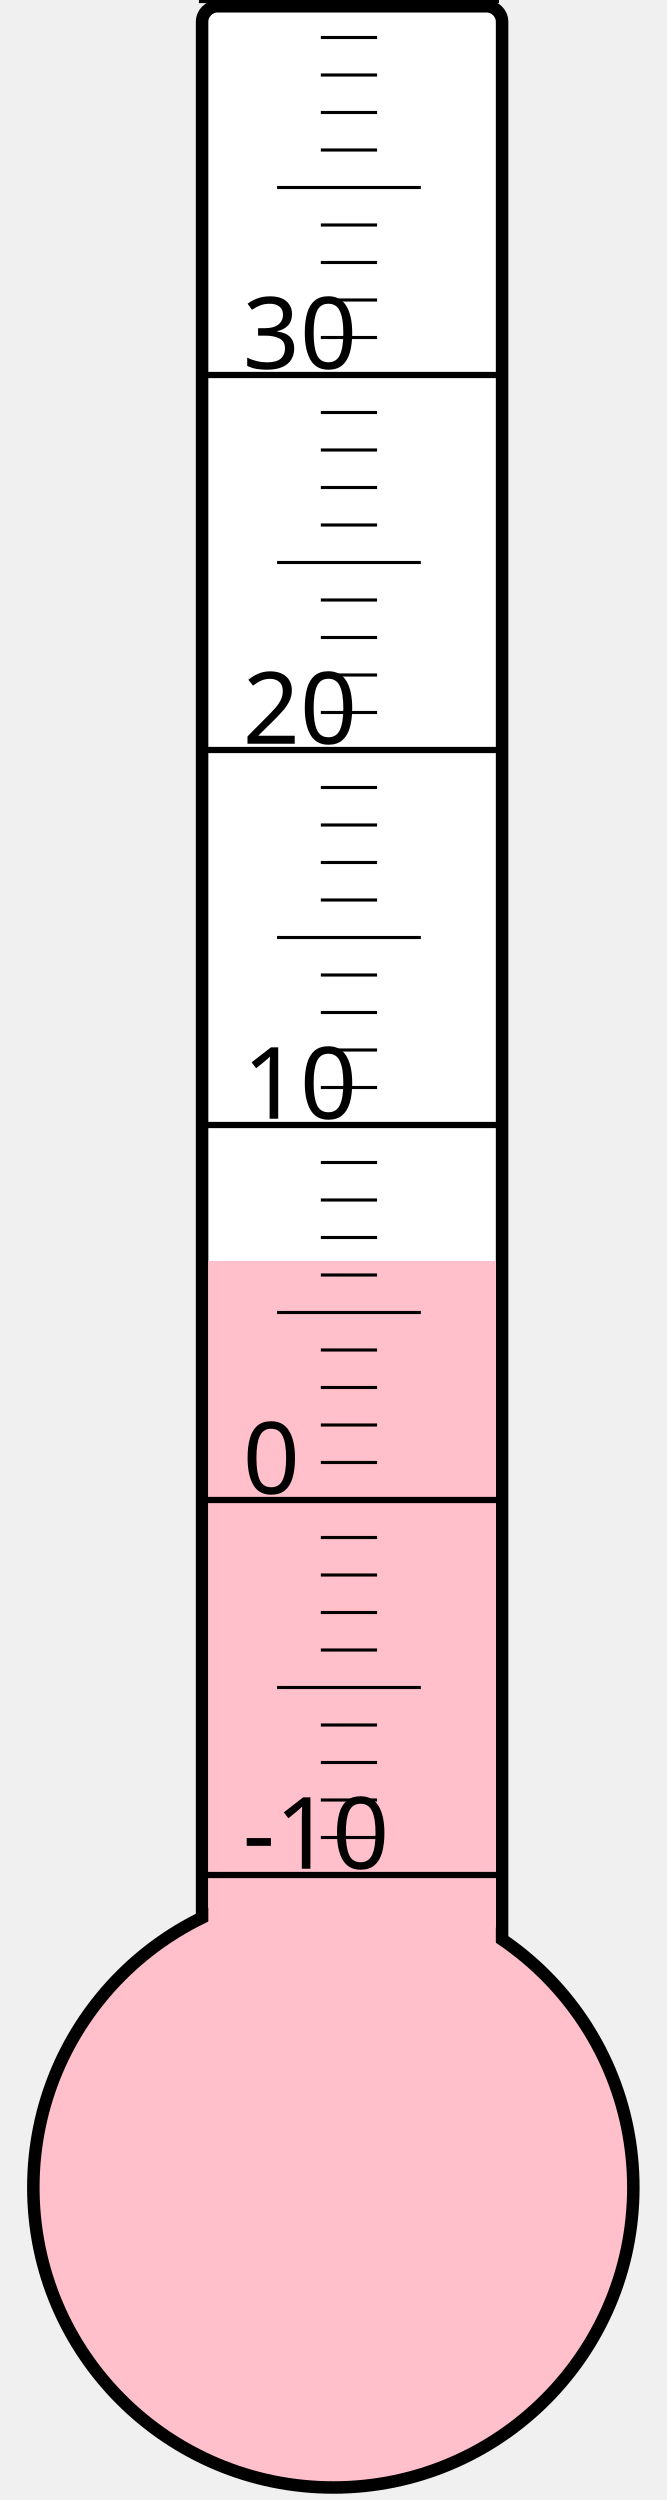
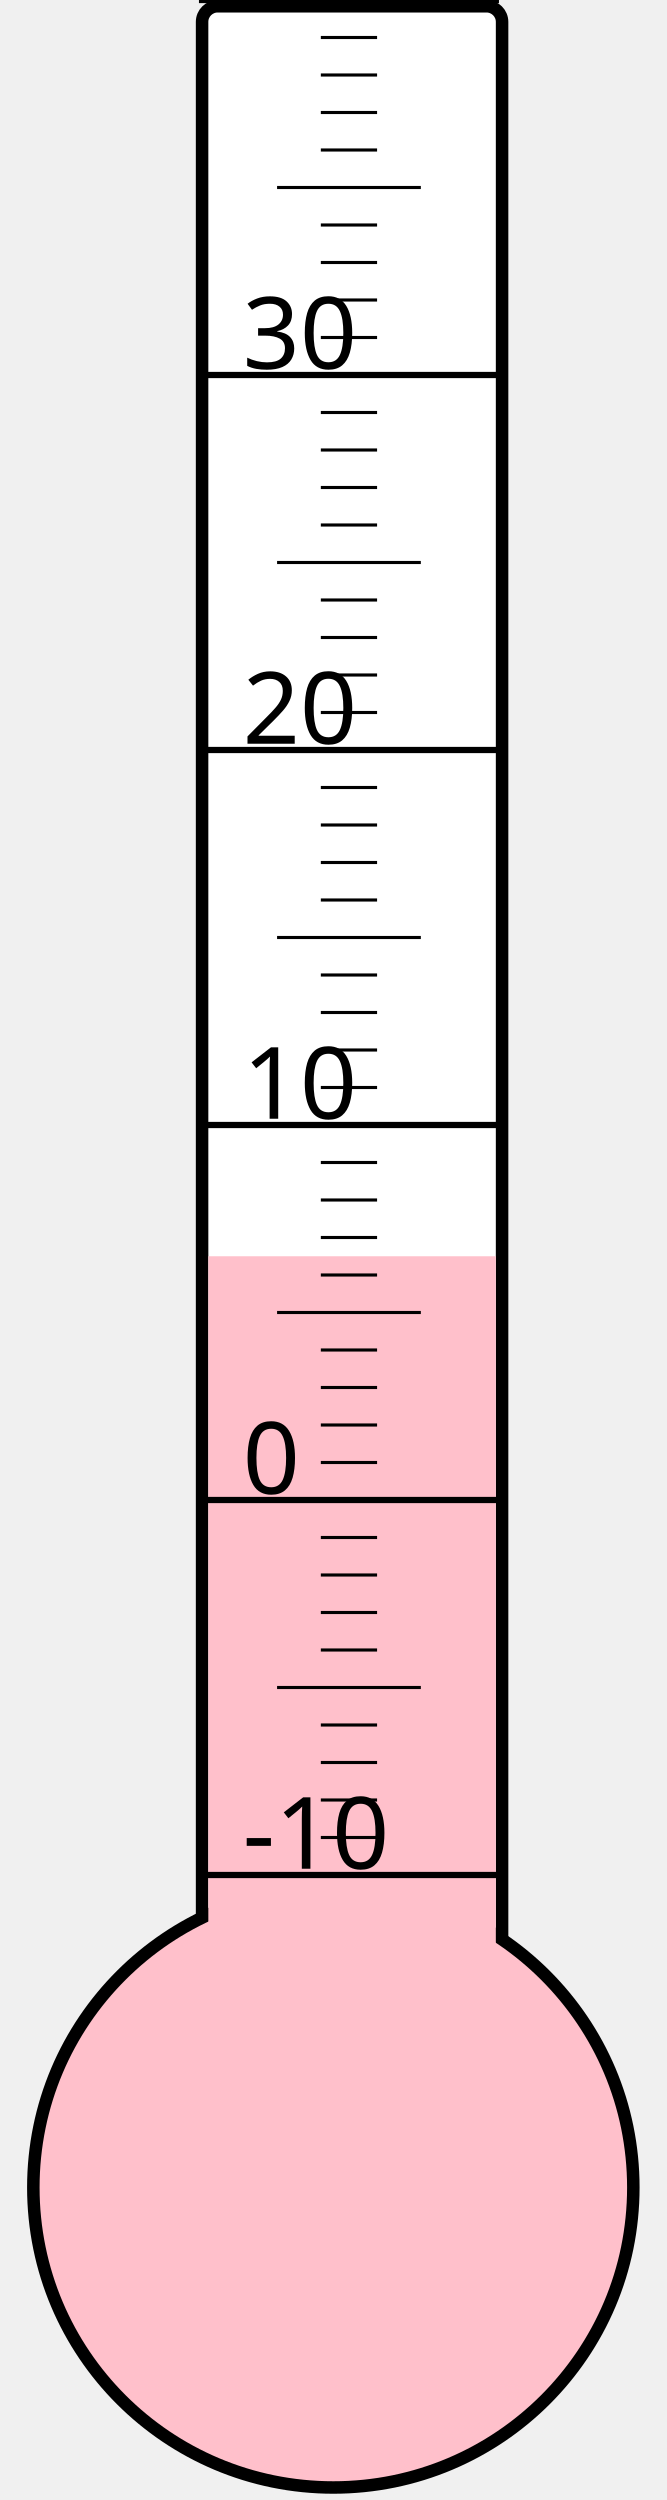
<svg xmlns="http://www.w3.org/2000/svg" width="40px" height="150px" viewBox="0 0 200 800">
  <rect width="200" height="800" x="0" y="0" style="fill: #ffffeb; fill-opacity: 0;" />
  <rect width="96" height="680" x="58" y="2" rx="5" ry="5" style="fill: white; fill-opacity: 1; stroke: black; stroke-width: 4;" />
  <circle cx="100" cy="700" r="96" style="fill: pink; stroke: black; stroke-width: 4;" />
-   <rect width="92" height="296.5" x="60" y="403.5" style="fill: pink; fill-opacity: 1; stroke-width: 0;" />
+   <rect width="92" height="298.0" x="60" y="402.0" style="fill: pink; fill-opacity: 1; stroke-width: 0;" />
  <text x="71" y="598" style="font-family: sans-serif; font-size: 24pt;">-10</text>
  <text x="71" y="478" style="font-family: sans-serif; font-size: 24pt;">0</text>
  <text x="71" y="358" style="font-family: sans-serif; font-size: 24pt;">10</text>
  <text x="71" y="238" style="font-family: sans-serif; font-size: 24pt;">20</text>
  <text x="71" y="118" style="font-family: sans-serif; font-size: 24pt;">30</text>
  <g style="stroke: black;">
    <line x1="57" y1="600" x2="153" y2="600" style="stroke-width: 2;" />
    <line x1="96" y1="588" x2="114" y2="588" style="stroke-width: 1;" />
    <line x1="96" y1="576" x2="114" y2="576" style="stroke-width: 1;" />
    <line x1="96" y1="564" x2="114" y2="564" style="stroke-width: 1;" />
    <line x1="96" y1="552" x2="114" y2="552" style="stroke-width: 1;" />
    <line x1="82" y1="540" x2="128" y2="540" style="stroke-width: 1;" />
    <line x1="96" y1="528" x2="114" y2="528" style="stroke-width: 1;" />
    <line x1="96" y1="516" x2="114" y2="516" style="stroke-width: 1;" />
    <line x1="96" y1="504" x2="114" y2="504" style="stroke-width: 1;" />
    <line x1="96" y1="492" x2="114" y2="492" style="stroke-width: 1;" />
    <line x1="57" y1="480" x2="153" y2="480" style="stroke-width: 2;" />
    <line x1="96" y1="468" x2="114" y2="468" style="stroke-width: 1;" />
    <line x1="96" y1="456" x2="114" y2="456" style="stroke-width: 1;" />
    <line x1="96" y1="444" x2="114" y2="444" style="stroke-width: 1;" />
    <line x1="96" y1="432" x2="114" y2="432" style="stroke-width: 1;" />
    <line x1="82" y1="420" x2="128" y2="420" style="stroke-width: 1;" />
    <line x1="96" y1="408" x2="114" y2="408" style="stroke-width: 1;" />
    <line x1="96" y1="396" x2="114" y2="396" style="stroke-width: 1;" />
    <line x1="96" y1="384" x2="114" y2="384" style="stroke-width: 1;" />
    <line x1="96" y1="372" x2="114" y2="372" style="stroke-width: 1;" />
    <line x1="57" y1="360" x2="153" y2="360" style="stroke-width: 2;" />
    <line x1="96" y1="348" x2="114" y2="348" style="stroke-width: 1;" />
    <line x1="96" y1="336" x2="114" y2="336" style="stroke-width: 1;" />
    <line x1="96" y1="324" x2="114" y2="324" style="stroke-width: 1;" />
    <line x1="96" y1="312" x2="114" y2="312" style="stroke-width: 1;" />
    <line x1="82" y1="300" x2="128" y2="300" style="stroke-width: 1;" />
    <line x1="96" y1="288" x2="114" y2="288" style="stroke-width: 1;" />
    <line x1="96" y1="276" x2="114" y2="276" style="stroke-width: 1;" />
    <line x1="96" y1="264" x2="114" y2="264" style="stroke-width: 1;" />
    <line x1="96" y1="252" x2="114" y2="252" style="stroke-width: 1;" />
    <line x1="57" y1="240" x2="153" y2="240" style="stroke-width: 2;" />
    <line x1="96" y1="228" x2="114" y2="228" style="stroke-width: 1;" />
    <line x1="96" y1="216" x2="114" y2="216" style="stroke-width: 1;" />
    <line x1="96" y1="204" x2="114" y2="204" style="stroke-width: 1;" />
    <line x1="96" y1="192" x2="114" y2="192" style="stroke-width: 1;" />
    <line x1="82" y1="180" x2="128" y2="180" style="stroke-width: 1;" />
    <line x1="96" y1="168" x2="114" y2="168" style="stroke-width: 1;" />
    <line x1="96" y1="156" x2="114" y2="156" style="stroke-width: 1;" />
    <line x1="96" y1="144" x2="114" y2="144" style="stroke-width: 1;" />
    <line x1="96" y1="132" x2="114" y2="132" style="stroke-width: 1;" />
    <line x1="57" y1="120" x2="153" y2="120" style="stroke-width: 2;" />
    <line x1="96" y1="108" x2="114" y2="108" style="stroke-width: 1;" />
    <line x1="96" y1="96" x2="114" y2="96" style="stroke-width: 1;" />
    <line x1="96" y1="84" x2="114" y2="84" style="stroke-width: 1;" />
    <line x1="96" y1="72" x2="114" y2="72" style="stroke-width: 1;" />
    <line x1="82" y1="60" x2="128" y2="60" style="stroke-width: 1;" />
    <line x1="96" y1="48" x2="114" y2="48" style="stroke-width: 1;" />
    <line x1="96" y1="36" x2="114" y2="36" style="stroke-width: 1;" />
    <line x1="96" y1="24" x2="114" y2="24" style="stroke-width: 1;" />
    <line x1="96" y1="12" x2="114" y2="12" style="stroke-width: 1;" />
    <line x1="57" y1="0" x2="153" y2="0" style="stroke-width: 2;" />
  </g>
</svg>
